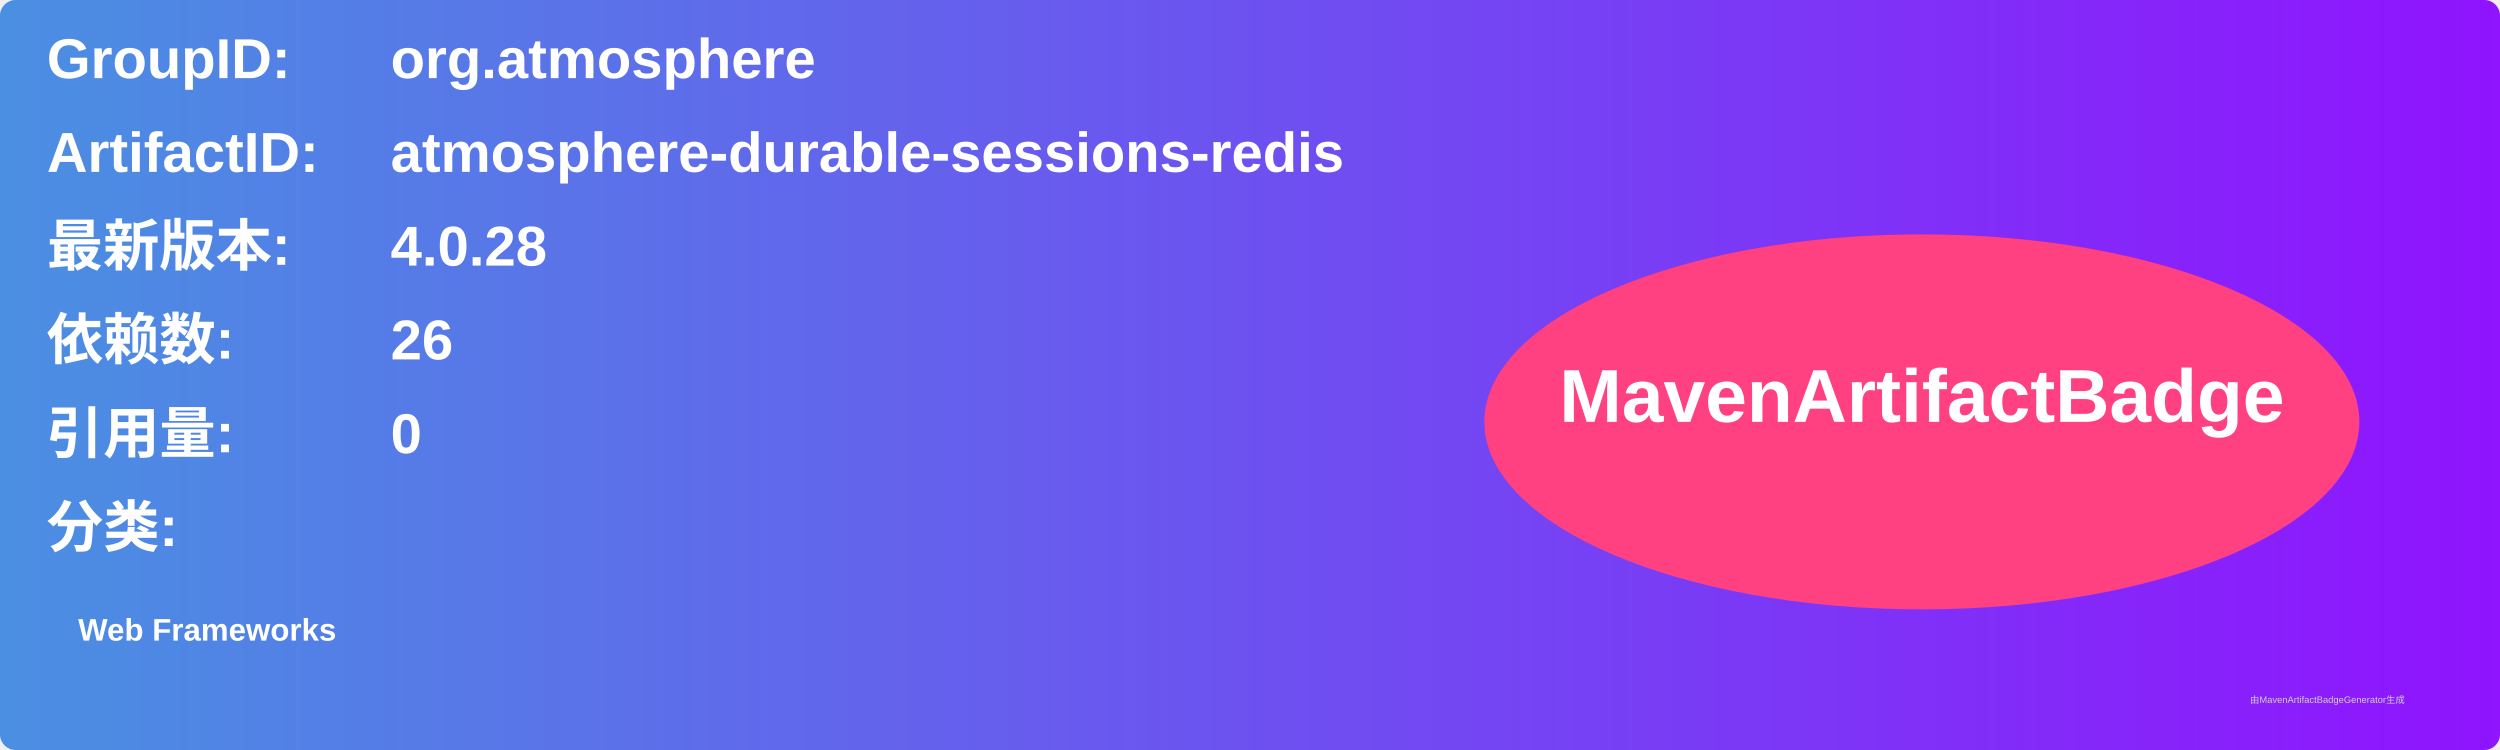
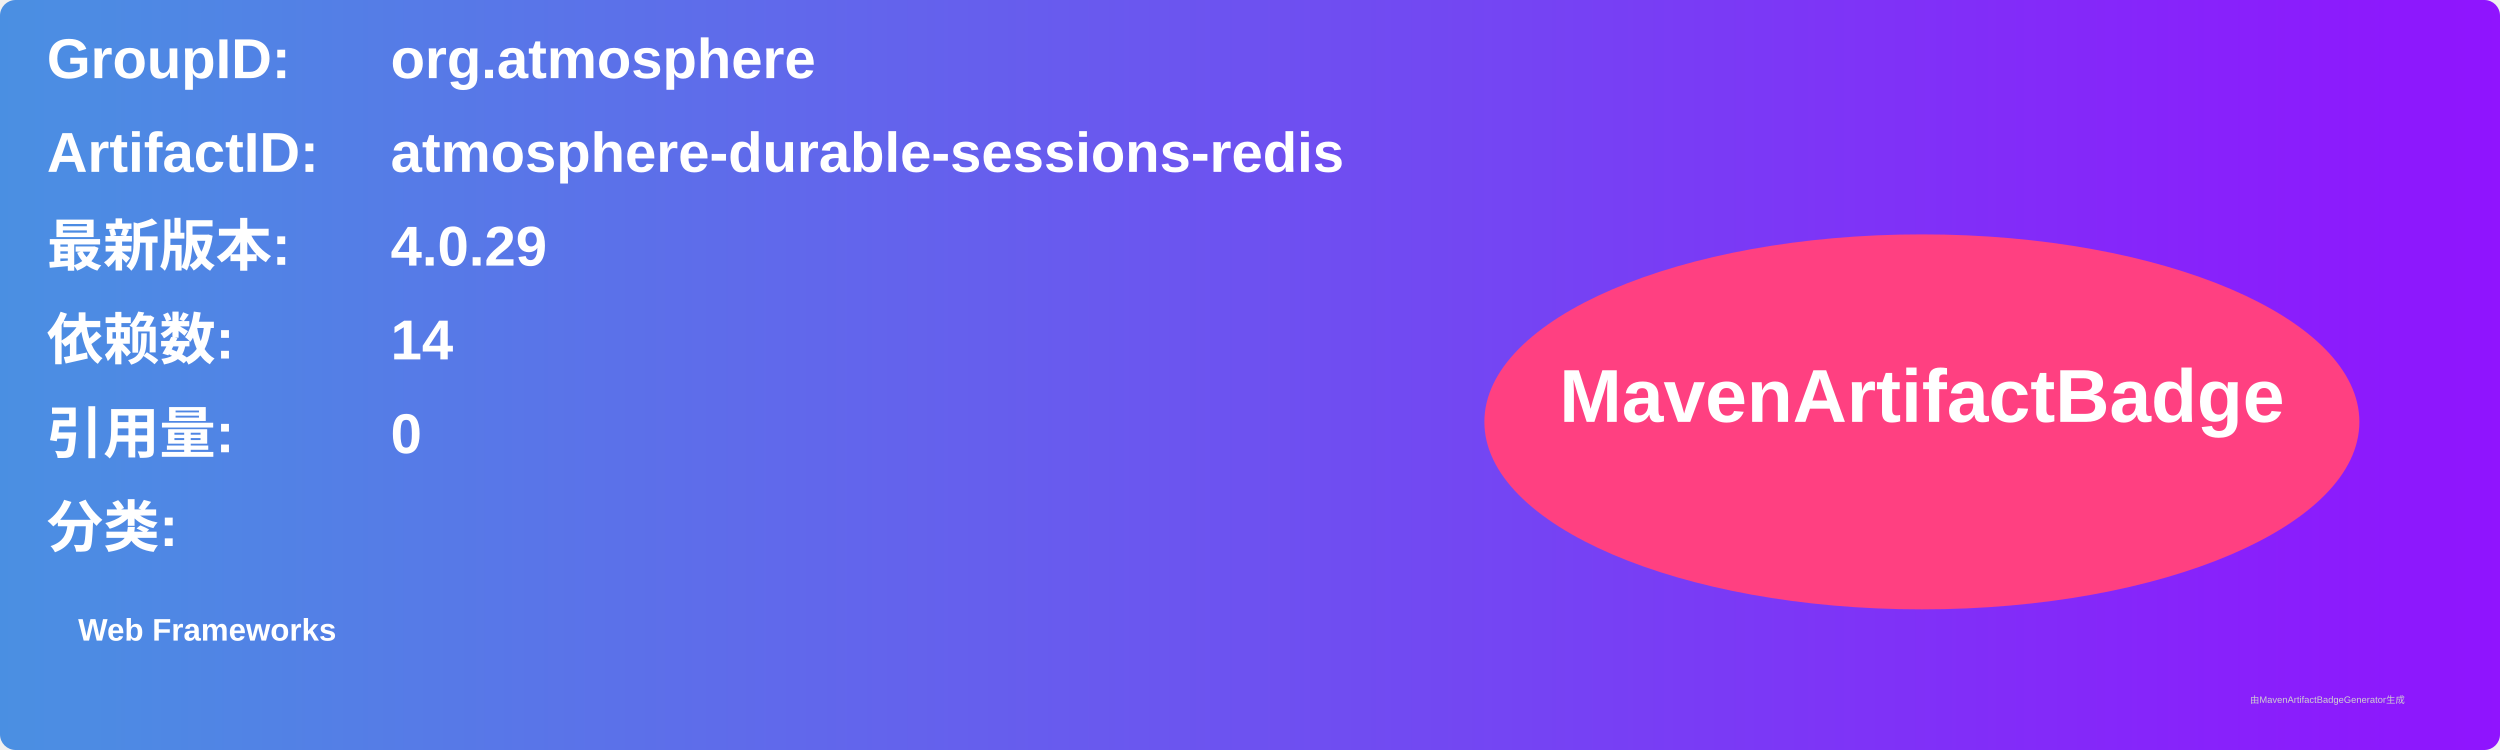
<svg xmlns="http://www.w3.org/2000/svg" width="800" height="240" viewBox="0 0 800 240">
  <linearGradient id="grad" x1="0%" y1="0%" x2="100%" y2="0%">
    <stop offset="0%" stop-color="#4a90e2" />
    <stop offset="100%" stop-color="#9013fe" />
  </linearGradient>
  <rect width="100%" height="100%" rx="5" ry="5" fill="url(#grad)" />
  <g transform="translate(15, 15)">
    <text x="0" y="10" font-family="Arial" font-size="18" fill="white" font-weight="bold" width="260">GroupID:</text>
    <text x="110" y="10" font-family="Arial" font-size="18" fill="white" font-weight="bold" width="460">org.atmosphere</text>
    <text x="0" y="40" font-family="Arial" font-size="18" fill="white" font-weight="bold" width="260">ArtifactID:</text>
    <text x="110" y="40" font-family="Arial" font-size="18" fill="white" font-weight="bold" width="460">atmosphere-durable-sessions-redis</text>
    <text x="0" y="70" font-family="Arial" font-size="18" fill="white" font-weight="bold">最新版本:</text>
    <text x="110" y="70" font-family="Arial" font-size="18" fill="white" font-weight="bold">
-       <tspan font-weight="bold">4.0.28</tspan>
+       <tspan font-weight="bold">4.0.29</tspan>
    </text>
    <text x="0" y="100" font-family="Arial" font-size="18" fill="white" font-weight="bold">依赖数: </text>
    <text x="110" y="100" font-family="Arial" font-size="18" fill="white">
-       <tspan font-weight="bold">26</tspan>
+       <tspan font-weight="bold">14</tspan>
    </text>
    <text x="0" y="130" font-family="Arial" font-size="18" fill="white" font-weight="bold">引用量: </text>
    <text x="110" y="130" font-family="Arial" font-size="18" fill="white">
      <tspan font-weight="bold">0</tspan>
    </text>
    <text x="0" y="160" font-family="Arial" font-size="18" fill="white" font-weight="bold">分类:</text>
    <text x="10" y="190" font-family="Arial" font-size="10" fill="white">
      <tspan font-weight="bold">Web Frameworks</tspan>
    </text>
    <ellipse cx="600" cy="120" rx="140" ry="60" fill="#ff4081" />
    <text x="600" y="120" text-anchor="middle" font-family="Arial" font-size="24" fill="white" font-weight="bold">MavenArtifactBadge</text>
  </g>
  <text x="720" y="225" font-family="Arial" font-size="3" fill="#d0d0d0">由MavenArtifactBadgeGenerator生成</text>
</svg>
